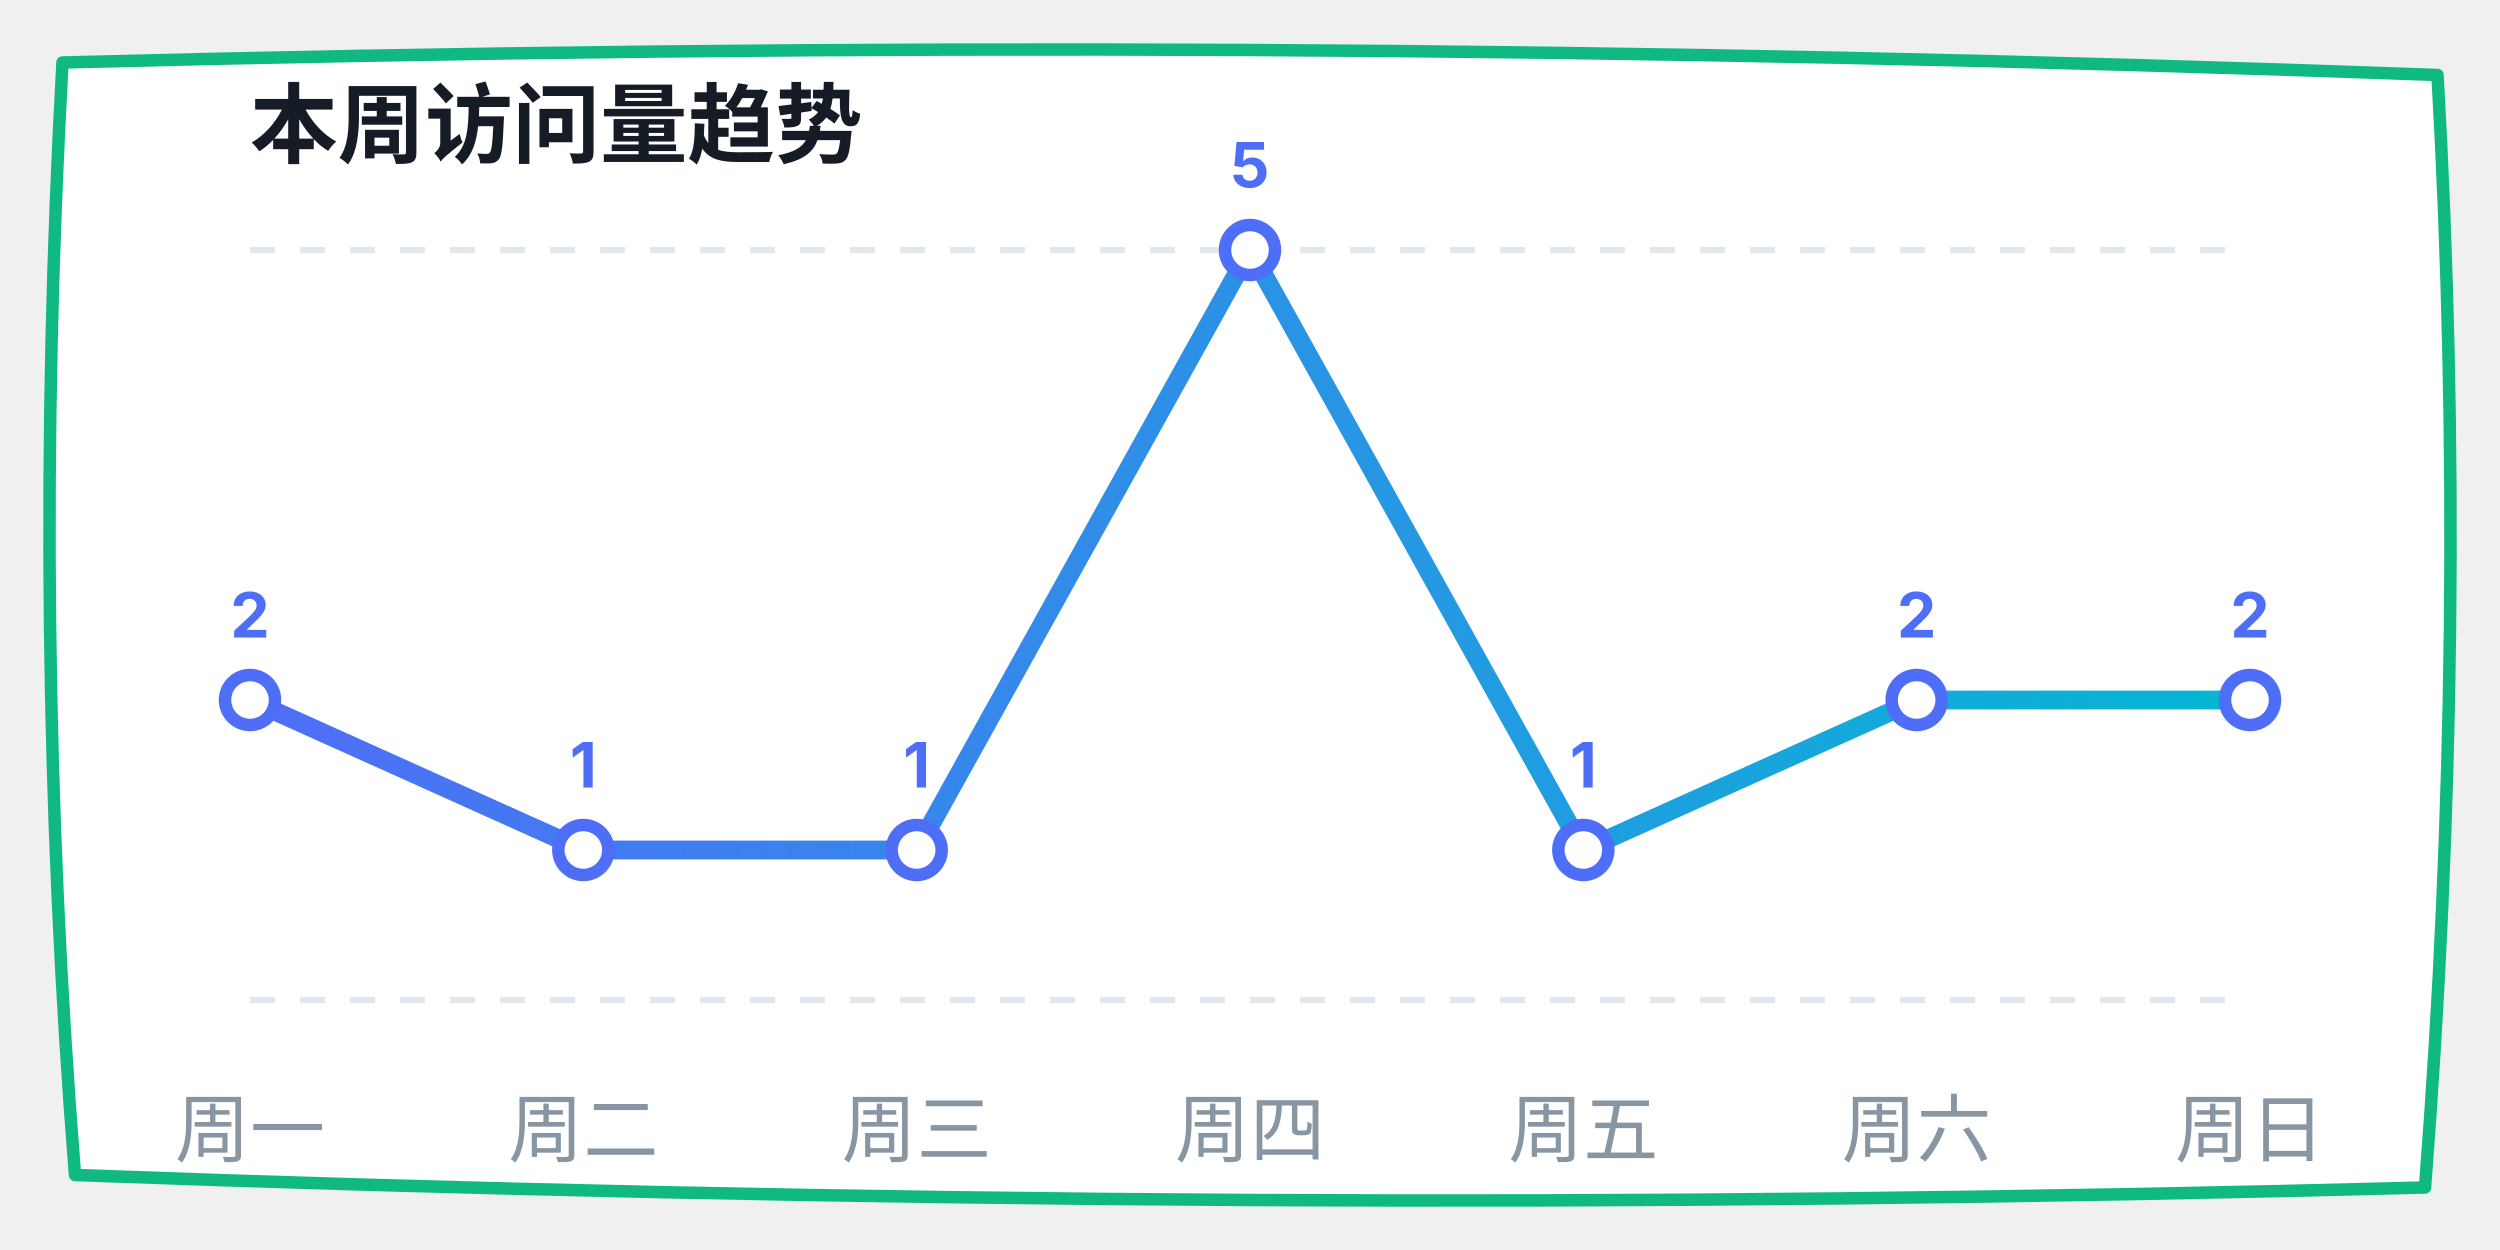
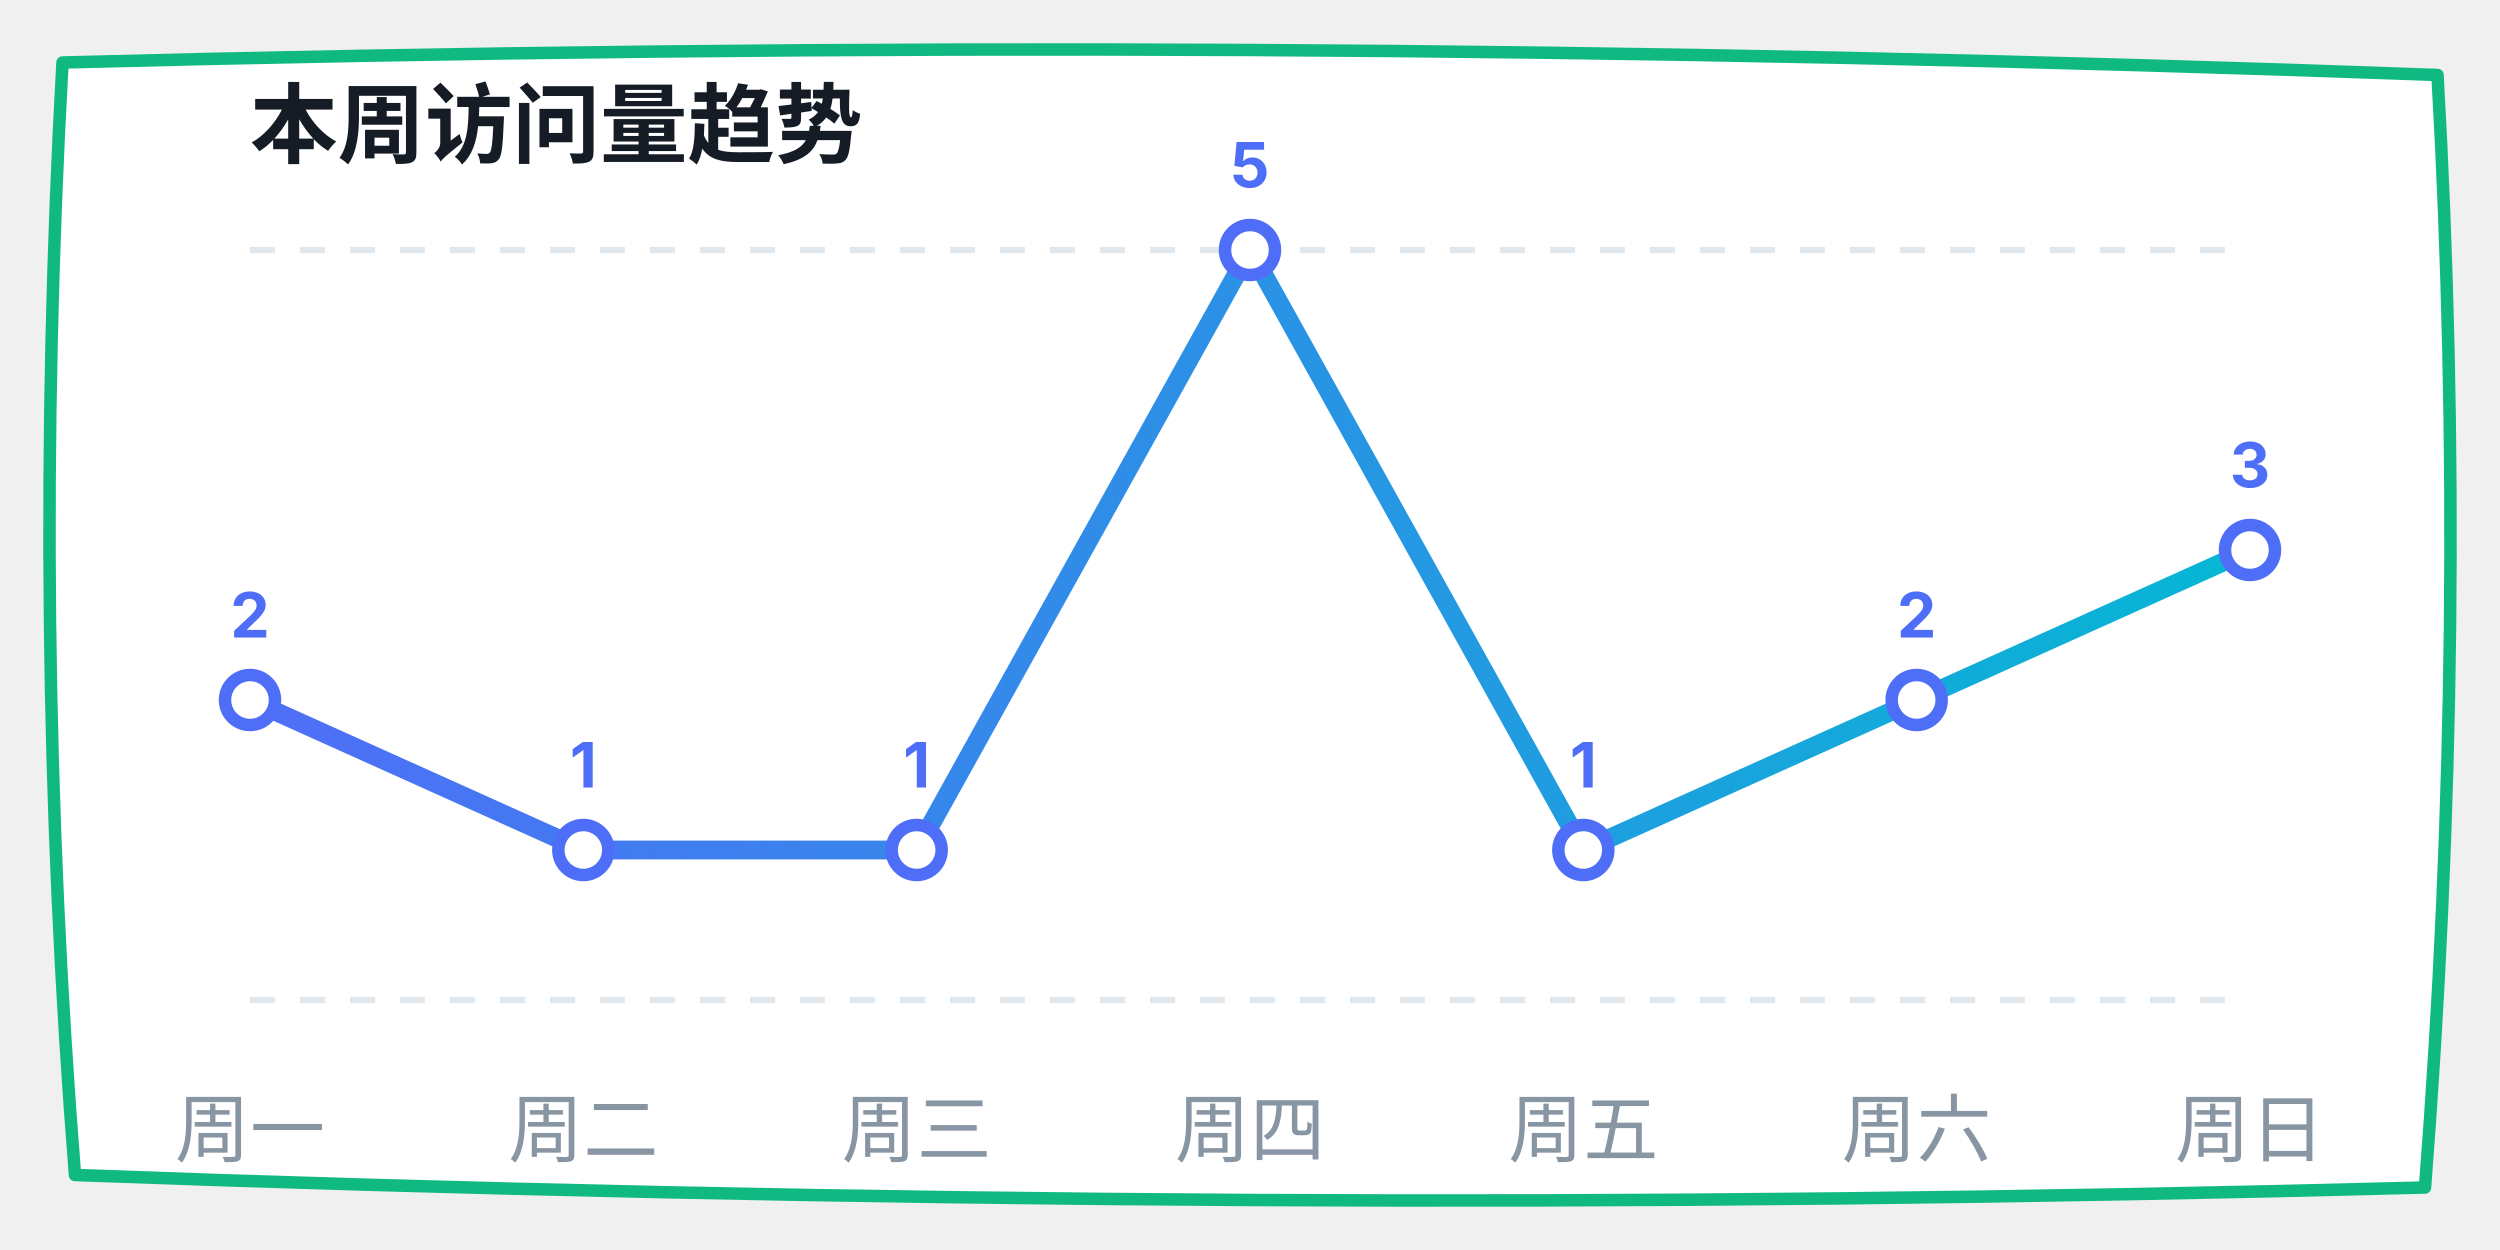
<svg xmlns="http://www.w3.org/2000/svg" width="400" height="200" viewBox="0 0 400 200">
  <defs>
    <linearGradient id="lineGrad" x1="0%" y1="0%" x2="100%" y2="0%">
      <stop offset="0%" stop-color="#4f6ef7" />
      <stop offset="100%" stop-color="#06b6d4" />
    </linearGradient>
  </defs>
  <path d="M 10,10 Q 200,5 390,12 Q 395,100 388,190 Q 200,195 12,188 Q 5,100 10,10 Z" fill="#ffffff" stroke="#10b981" stroke-width="2" stroke-linecap="round" stroke-linejoin="round" />
  <text x="40" y="25" font-family="-apple-system, sans-serif" font-size="14" fill="#151c25" font-weight="bold">本周访问量趋势</text>
  <line x1="40" y1="40" x2="360" y2="40" stroke="#e0e7ed" stroke-dasharray="4" />
  <line x1="40" y1="160" x2="360" y2="160" stroke="#e0e7ed" stroke-dasharray="4" />
-   <polyline points="40,112 93.333,136 146.667,136 200,40 253.333,136 306.667,112 360,112" fill="none" stroke="url(#lineGrad)" stroke-width="3" stroke-linecap="round" stroke-linejoin="round" />
+   <polyline points="40,112 93.333,136 146.667,136 200,40 253.333,136 306.667,112 360,88" fill="none" stroke="url(#lineGrad)" stroke-width="3" stroke-linecap="round" stroke-linejoin="round" />
  <circle cx="40" cy="112" r="4" fill="#ffffff" stroke="#4f6ef7" stroke-width="2" />
  <text x="40" y="102" font-family="-apple-system, sans-serif" font-size="10" fill="#4f6ef7" font-weight="bold" text-anchor="middle">2</text>
  <circle cx="93.333" cy="136" r="4" fill="#ffffff" stroke="#4f6ef7" stroke-width="2" />
  <text x="93.333" y="126" font-family="-apple-system, sans-serif" font-size="10" fill="#4f6ef7" font-weight="bold" text-anchor="middle">1</text>
  <circle cx="146.667" cy="136" r="4" fill="#ffffff" stroke="#4f6ef7" stroke-width="2" />
  <text x="146.667" y="126" font-family="-apple-system, sans-serif" font-size="10" fill="#4f6ef7" font-weight="bold" text-anchor="middle">1</text>
  <circle cx="200" cy="40" r="4" fill="#ffffff" stroke="#4f6ef7" stroke-width="2" />
  <text x="200" y="30" font-family="-apple-system, sans-serif" font-size="10" fill="#4f6ef7" font-weight="bold" text-anchor="middle">5</text>
  <circle cx="253.333" cy="136" r="4" fill="#ffffff" stroke="#4f6ef7" stroke-width="2" />
  <text x="253.333" y="126" font-family="-apple-system, sans-serif" font-size="10" fill="#4f6ef7" font-weight="bold" text-anchor="middle">1</text>
  <circle cx="306.667" cy="112" r="4" fill="#ffffff" stroke="#4f6ef7" stroke-width="2" />
  <text x="306.667" y="102" font-family="-apple-system, sans-serif" font-size="10" fill="#4f6ef7" font-weight="bold" text-anchor="middle">2</text>
-   <circle cx="360" cy="112" r="4" fill="#ffffff" stroke="#4f6ef7" stroke-width="2" />
-   <text x="360" y="102" font-family="-apple-system, sans-serif" font-size="10" fill="#4f6ef7" font-weight="bold" text-anchor="middle">2</text>
+   <circle cx="360" cy="88" r="4" fill="#ffffff" stroke="#4f6ef7" stroke-width="2" />
+   <text x="360" y="78" font-family="-apple-system, sans-serif" font-size="10" fill="#4f6ef7" font-weight="bold" text-anchor="middle">3</text>
  <text x="40" y="185" font-family="-apple-system, sans-serif" font-size="12" fill="#8895a3" text-anchor="middle">周一</text>
  <text x="93.333" y="185" font-family="-apple-system, sans-serif" font-size="12" fill="#8895a3" text-anchor="middle">周二</text>
  <text x="146.667" y="185" font-family="-apple-system, sans-serif" font-size="12" fill="#8895a3" text-anchor="middle">周三</text>
  <text x="200" y="185" font-family="-apple-system, sans-serif" font-size="12" fill="#8895a3" text-anchor="middle">周四</text>
  <text x="253.333" y="185" font-family="-apple-system, sans-serif" font-size="12" fill="#8895a3" text-anchor="middle">周五</text>
  <text x="306.667" y="185" font-family="-apple-system, sans-serif" font-size="12" fill="#8895a3" text-anchor="middle">周六</text>
  <text x="360" y="185" font-family="-apple-system, sans-serif" font-size="12" fill="#8895a3" text-anchor="middle">周日</text>
</svg>
